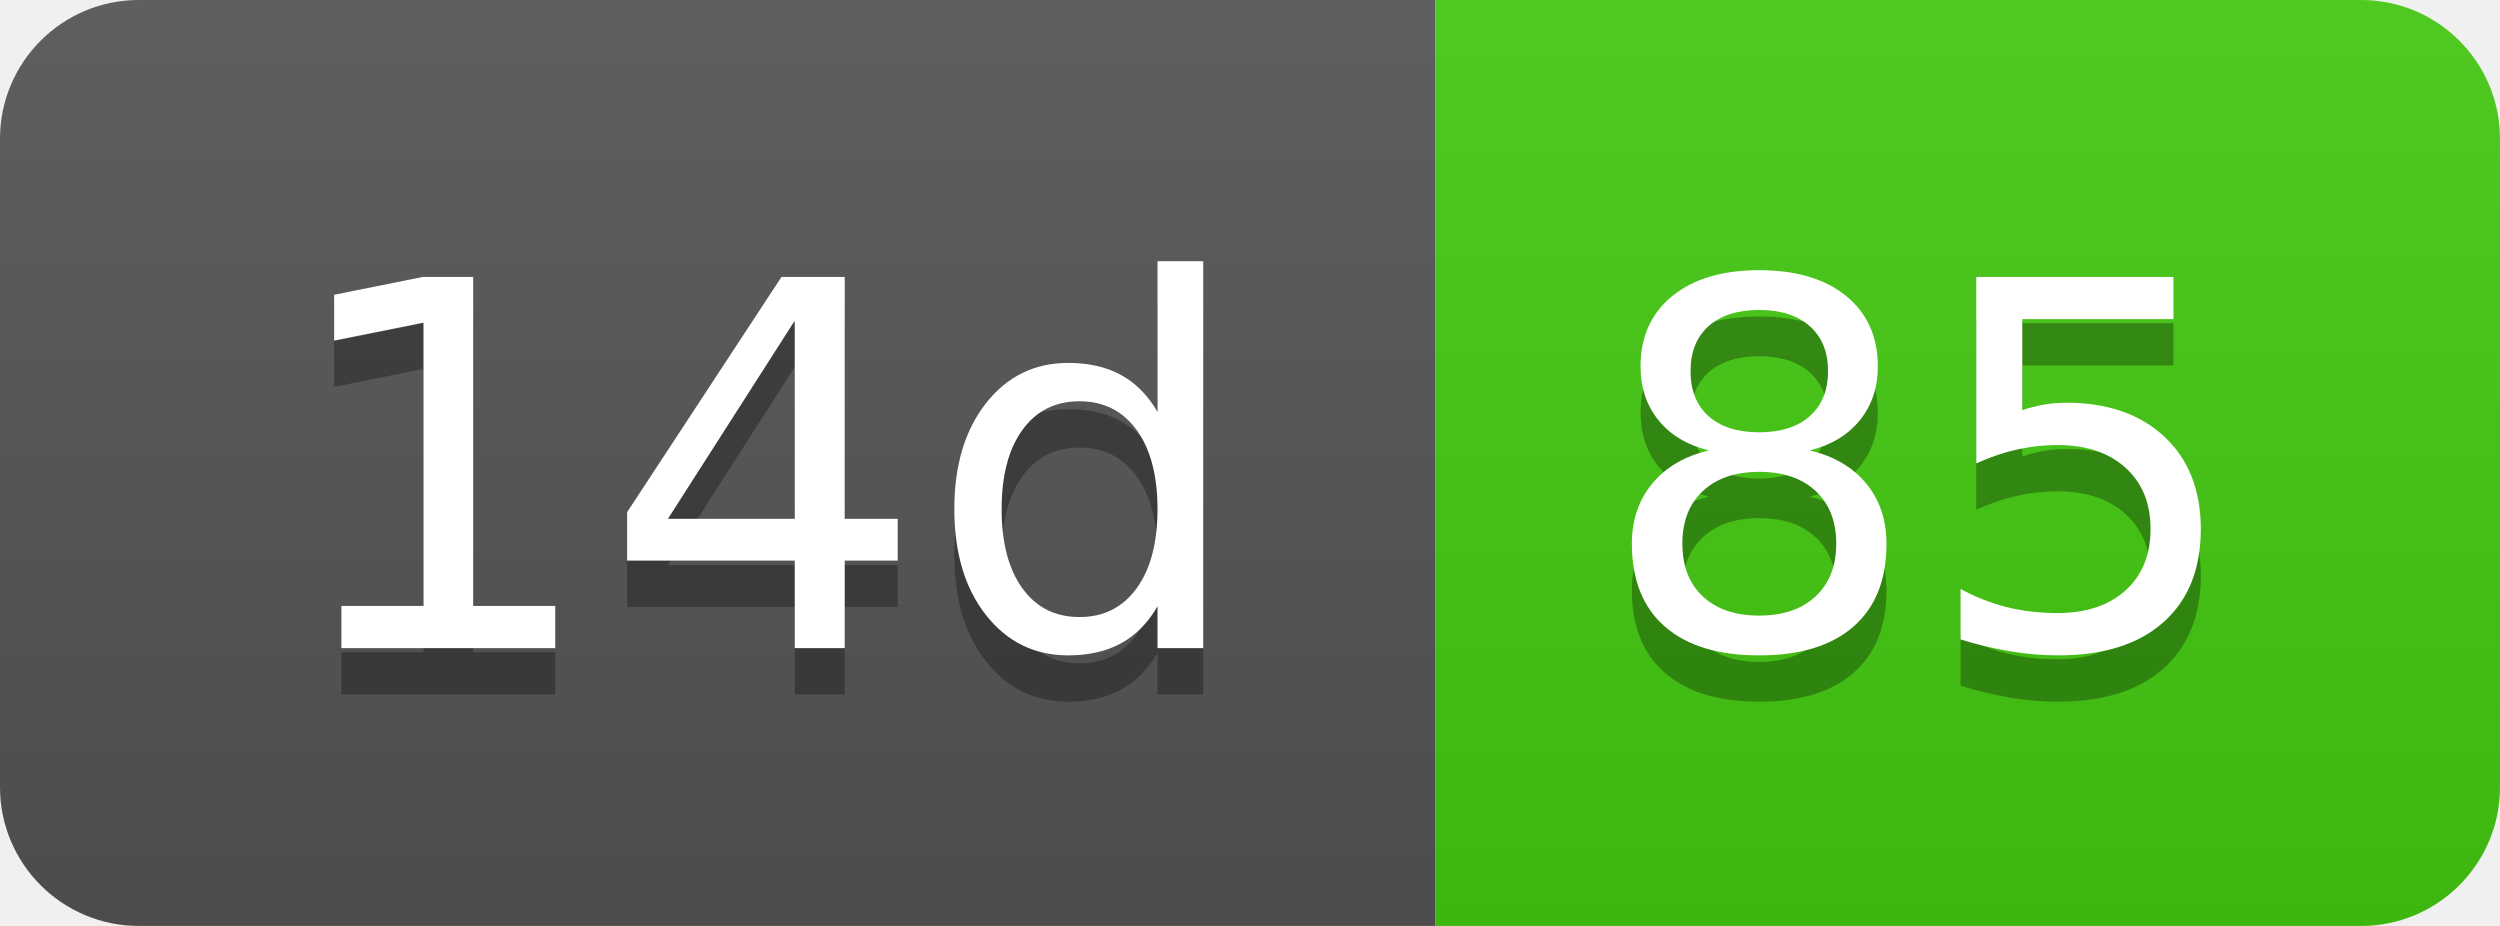
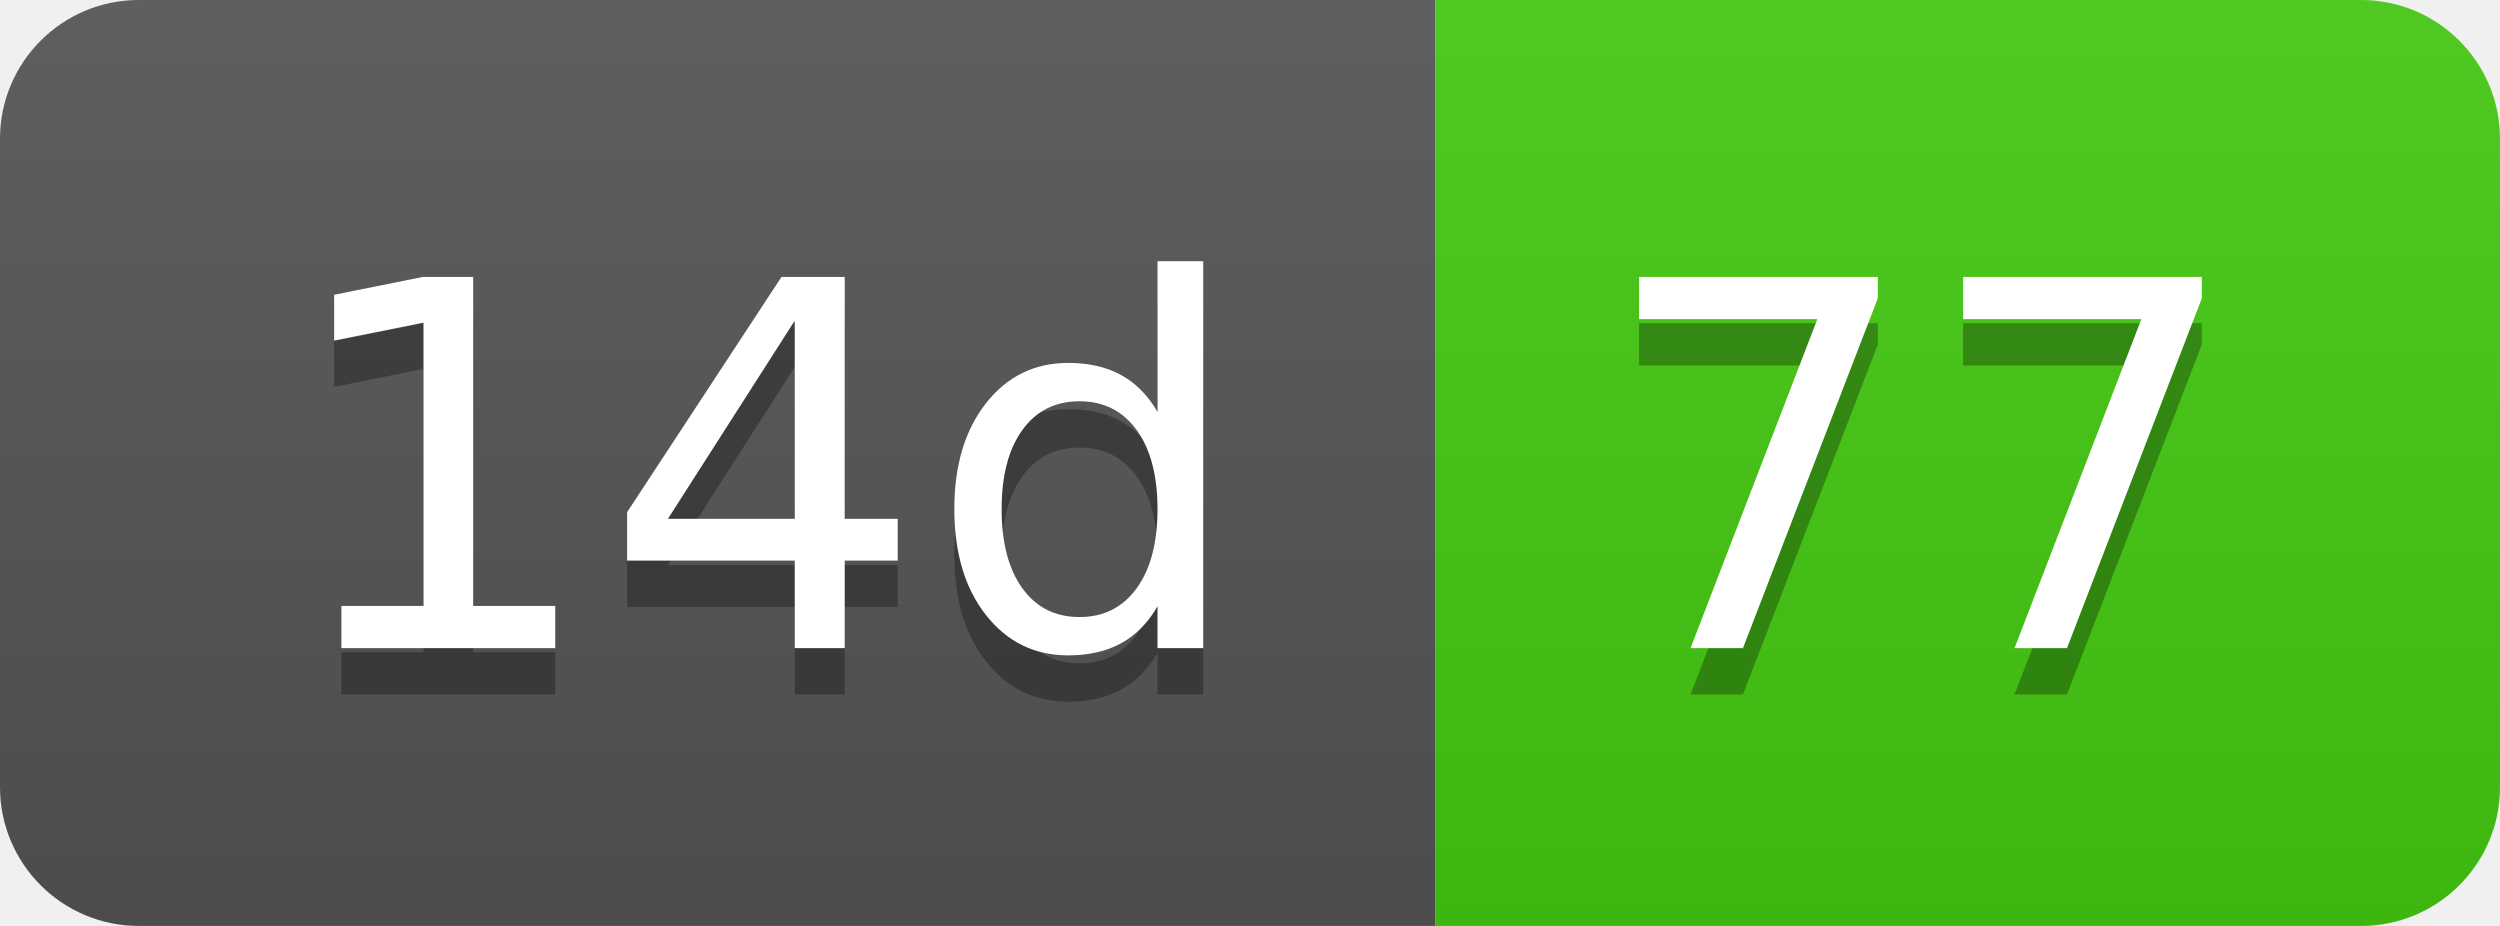
- <svg xmlns="http://www.w3.org/2000/svg" width="54" height="20" role="img" aria-label="14d: 85">
+ <svg xmlns="http://www.w3.org/2000/svg" width="54" height="20" role="img" aria-label="14d: 77">
  <linearGradient id="s" x2="0" y2="100%">
    <stop offset="0" stop-color="#bbb" stop-opacity=".1" />
    <stop offset="1" stop-opacity=".1" />
  </linearGradient>
  <clipPath id="r">
    <rect width="54" height="20" rx="3" fill="#fff" />
  </clipPath>
  <g clip-path="url(#r)">
    <rect width="31" height="20" fill="#555" />
    <rect x="31" width="23" height="20" fill="#4c1" />
    <rect width="54" height="20" fill="url(#s)" />
  </g>
  <g fill="#fff" text-anchor="middle" font-family="Verdana,Geneva,DejaVu Sans,sans-serif" text-rendering="geometricPrecision" font-size="110">
    <text aria-hidden="true" x="165" y="150" fill="#010101" fill-opacity=".3" transform="scale(.1)" textLength="210">14d</text>
    <text x="165" y="140" transform="scale(.1)" fill="#fff" textLength="210">14d</text>
-     <text aria-hidden="true" x="415" y="150" fill="#010101" fill-opacity=".3" transform="scale(.1)" textLength="130">85</text>
-     <text x="415" y="140" transform="scale(.1)" fill="#fff" textLength="130">85</text>
+     <text aria-hidden="true" x="415" y="150" fill="#010101" fill-opacity=".3" transform="scale(.1)" textLength="130">77</text>
+     <text x="415" y="140" transform="scale(.1)" fill="#fff" textLength="130">77</text>
  </g>
</svg>
